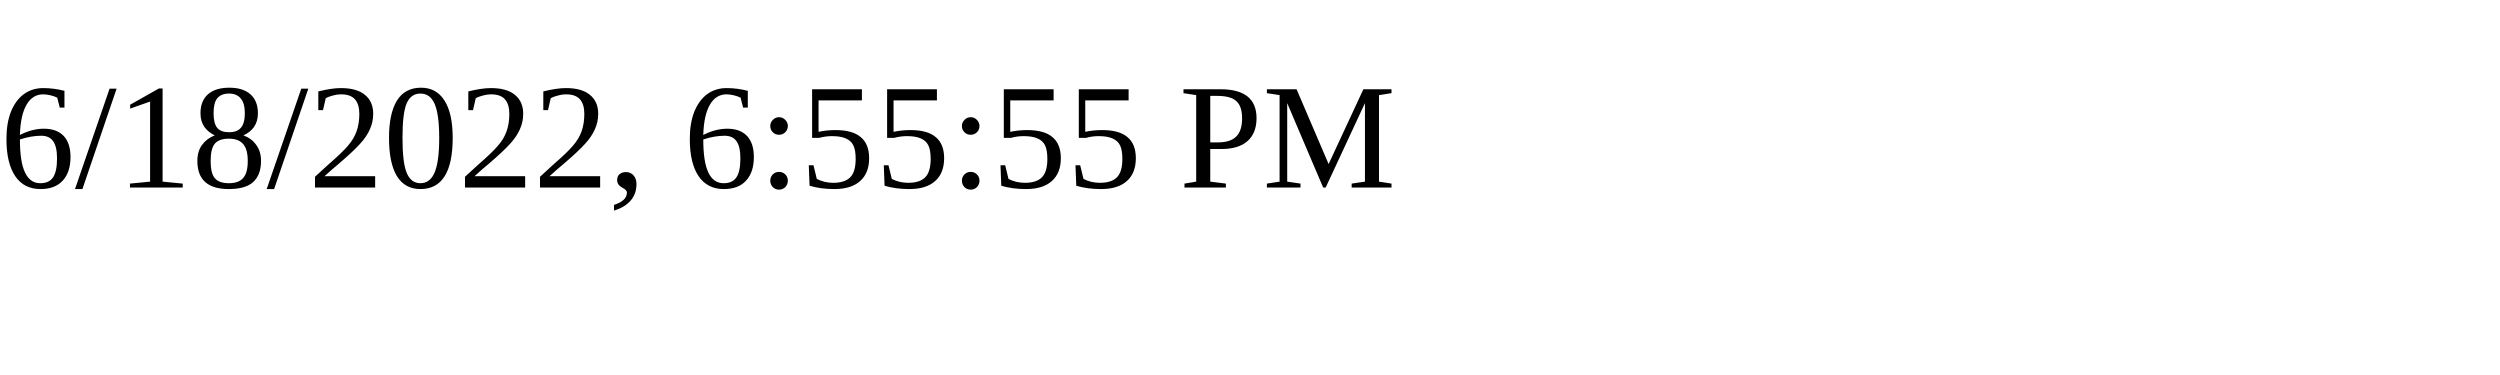
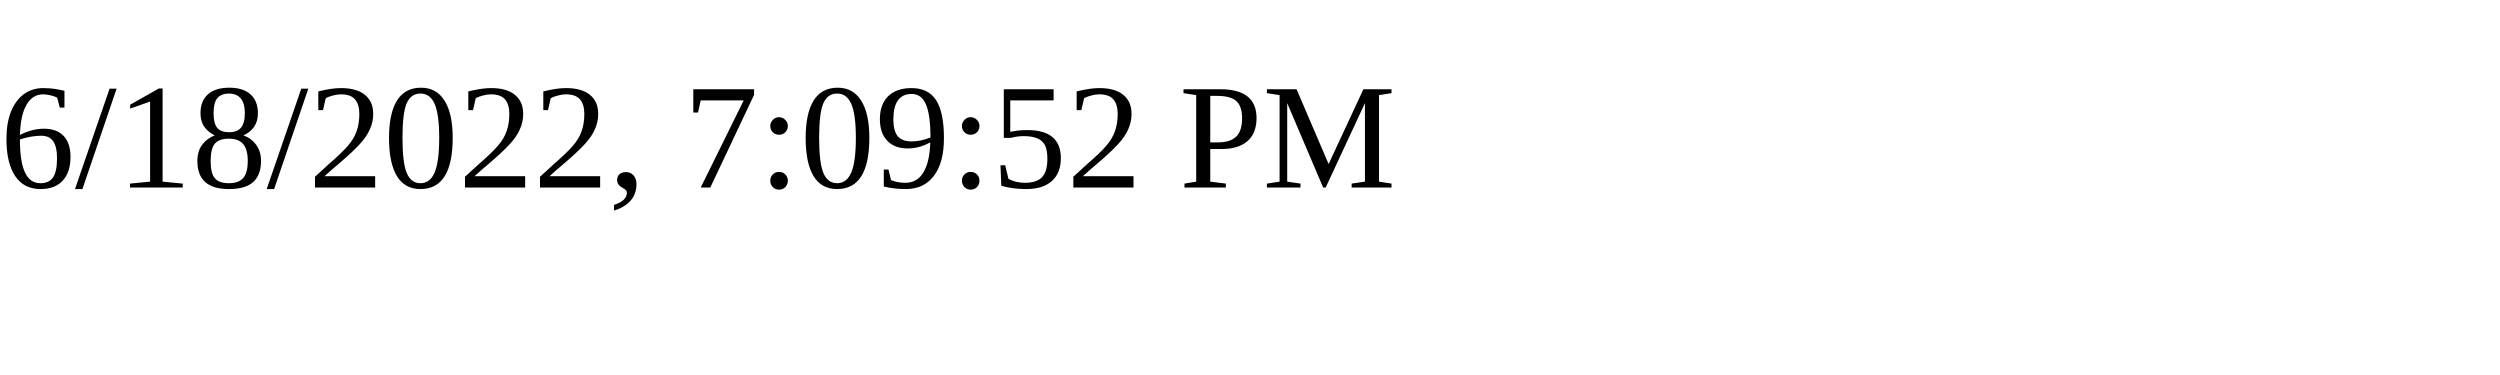
<svg xmlns="http://www.w3.org/2000/svg" height="30" width="200">
-   <text x="0" y="15">6/18/2022, 6:55:55 PM</text>
+   <text x="0" y="15">6/18/2022, 7:09:52 PM</text>
</svg>
